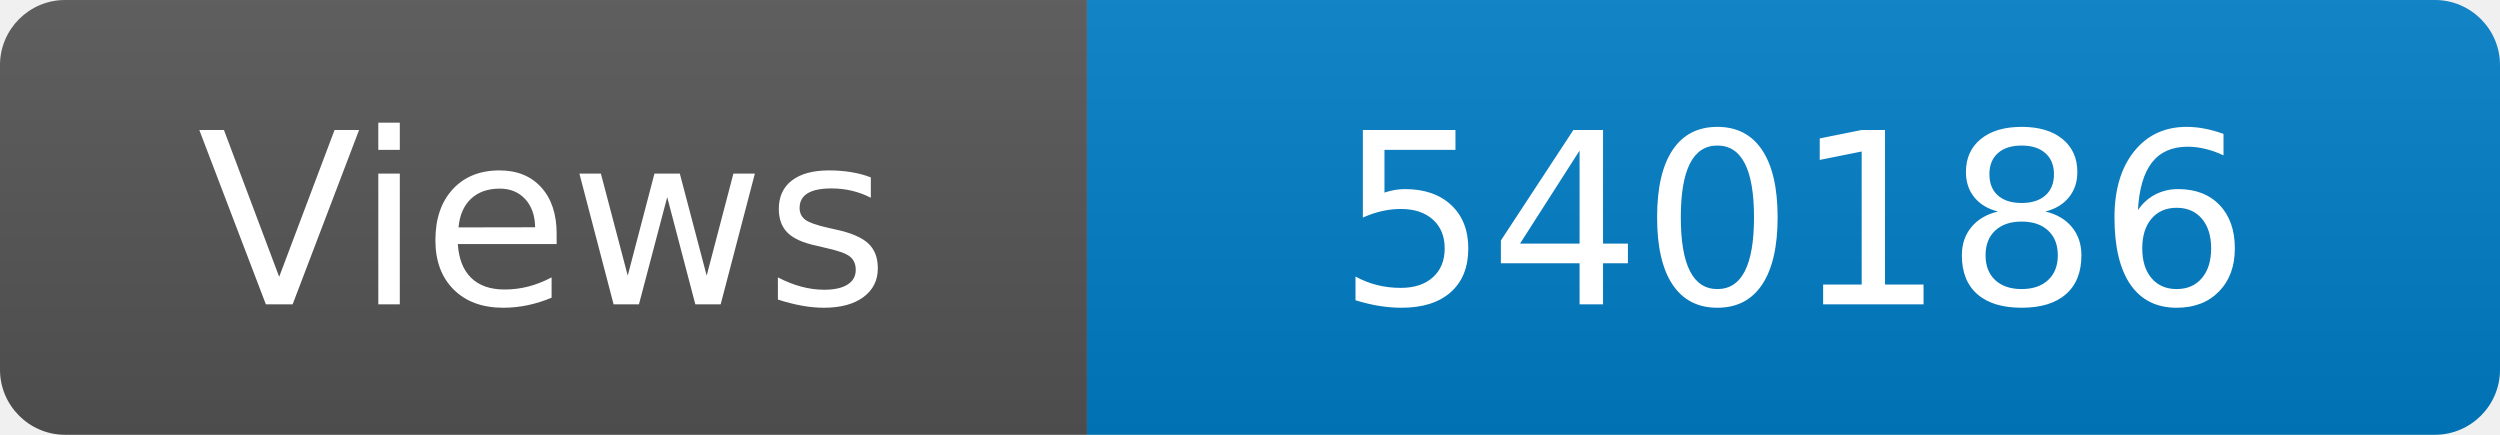
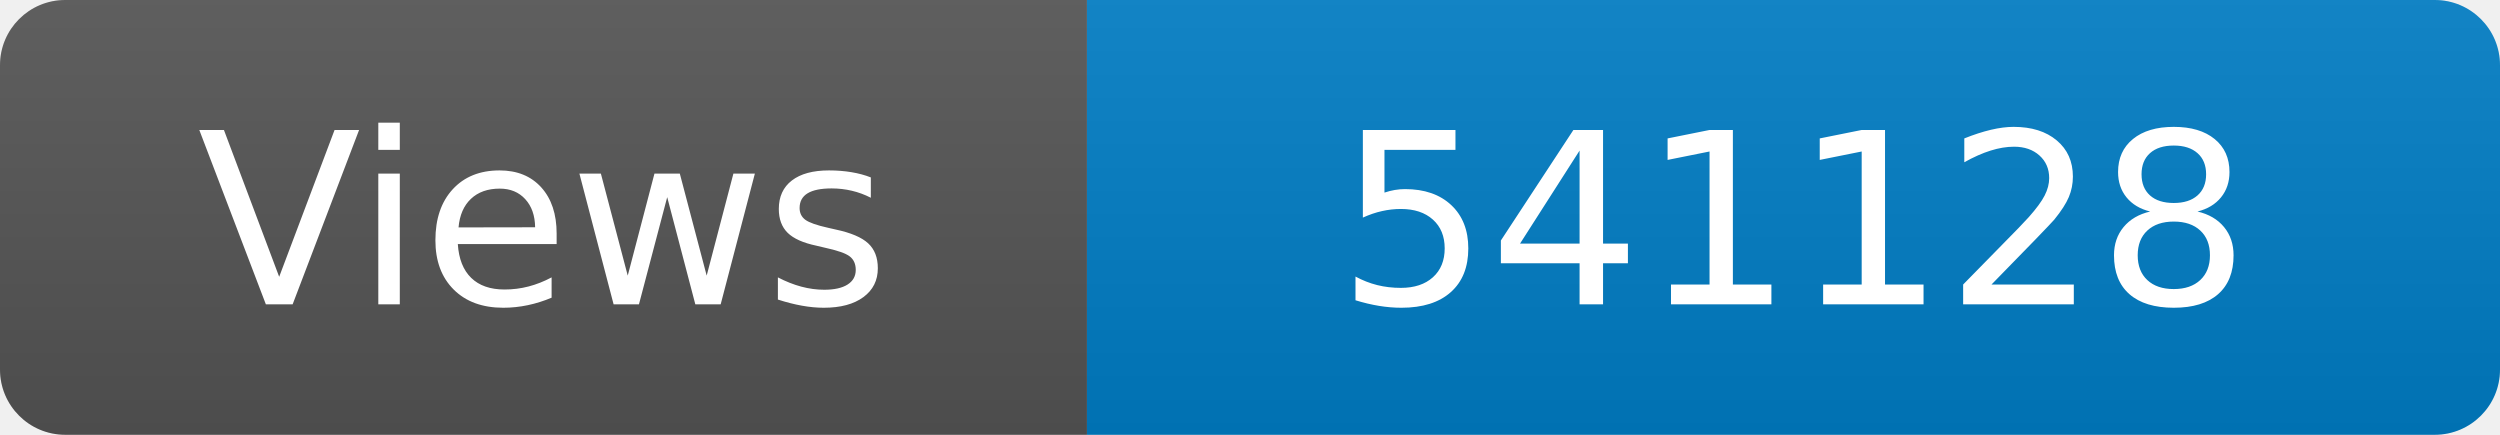
<svg xmlns="http://www.w3.org/2000/svg" width="115" height="20" role="img" aria-label="Maintained?: yes">
  <linearGradient id="s" x2="0" y2="100%">
    <stop offset="0" stop-color="#bbb" stop-opacity=".1" />
    <stop offset="1" stop-opacity=".1" />
  </linearGradient>
  <clipPath id="r">
    <rect width="115" height="20" rx="3" fill="#fff" />
  </clipPath>
  <g clip-path="url(#r)">
    <rect width="50" height="20" fill="#555" />
    <rect x="50" width="160" height="20" fill="#007ec6" />
    <rect width="115" height="20" fill="url(#s)" />
  </g>
  <g fill="#fff" text-anchor="middle" font-family="Verdana,Geneva,DejaVu Sans,sans-serif" font-size="110">
    <text x="250" y="140" transform="scale(.1)" fill="#fff">Views</text>
-     <text x="825" y="140" transform="scale(.1)" fill="#fff">540186</text>
+     <text x="825" y="140" transform="scale(.1)" fill="#fff">541128</text>
  </g>
</svg>
